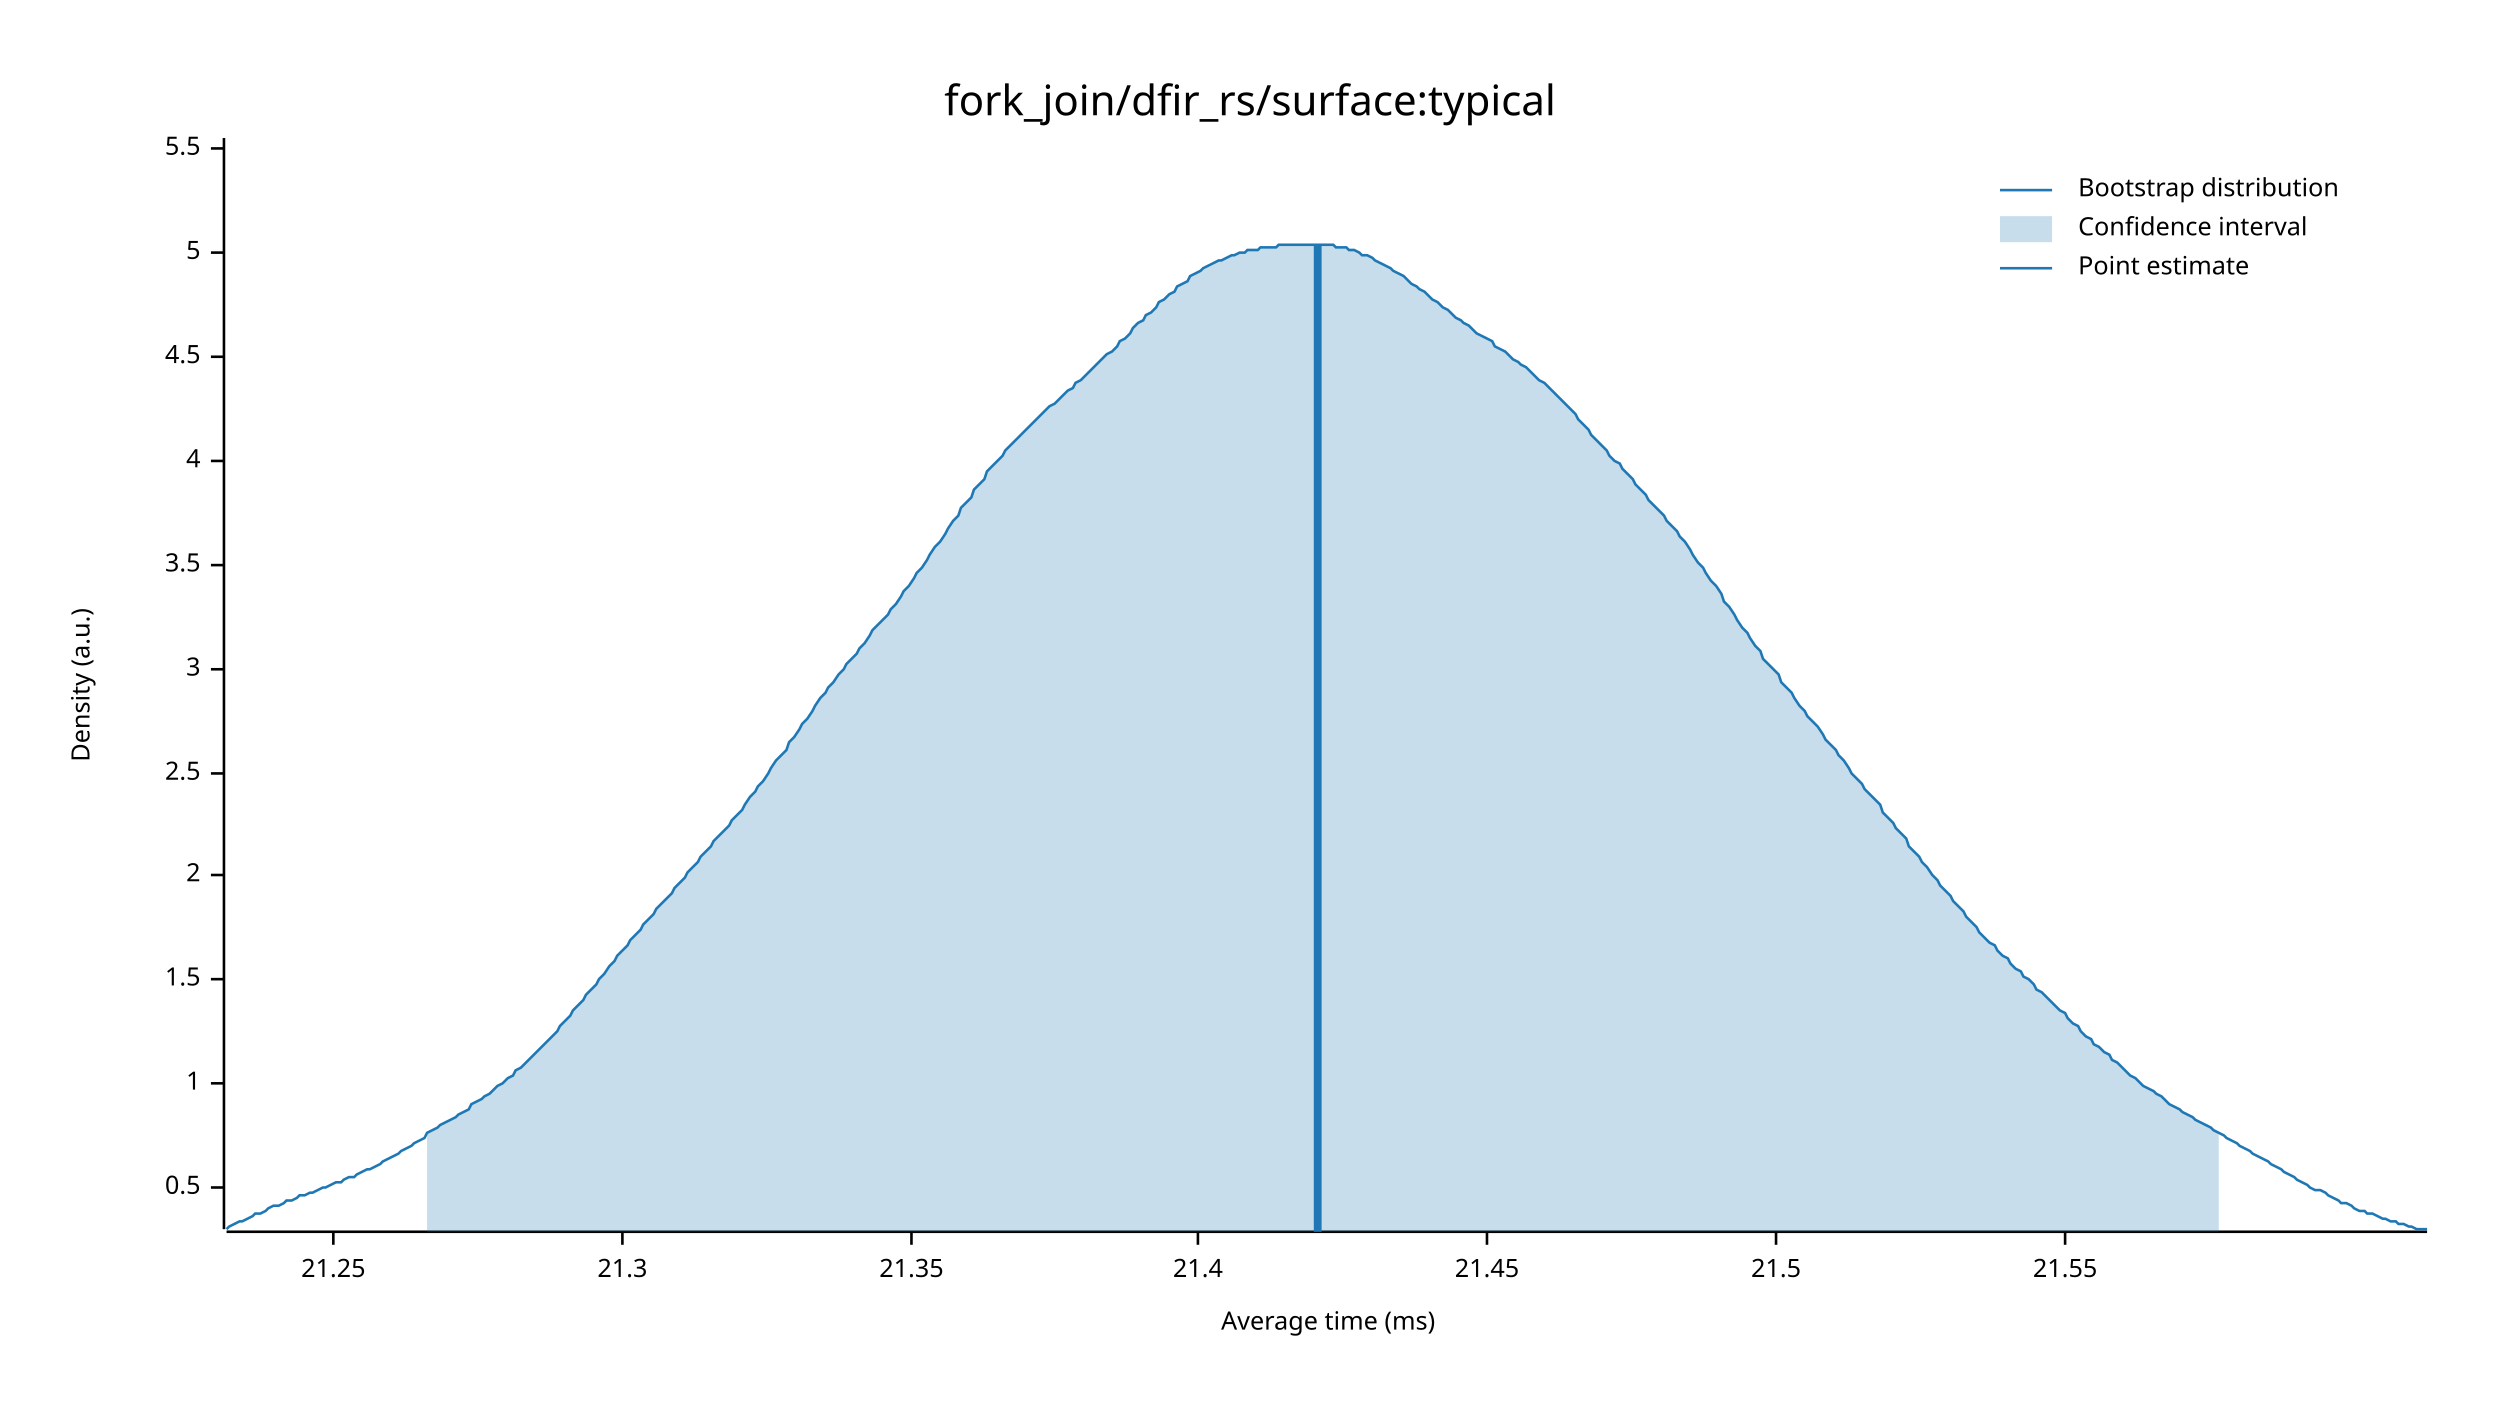
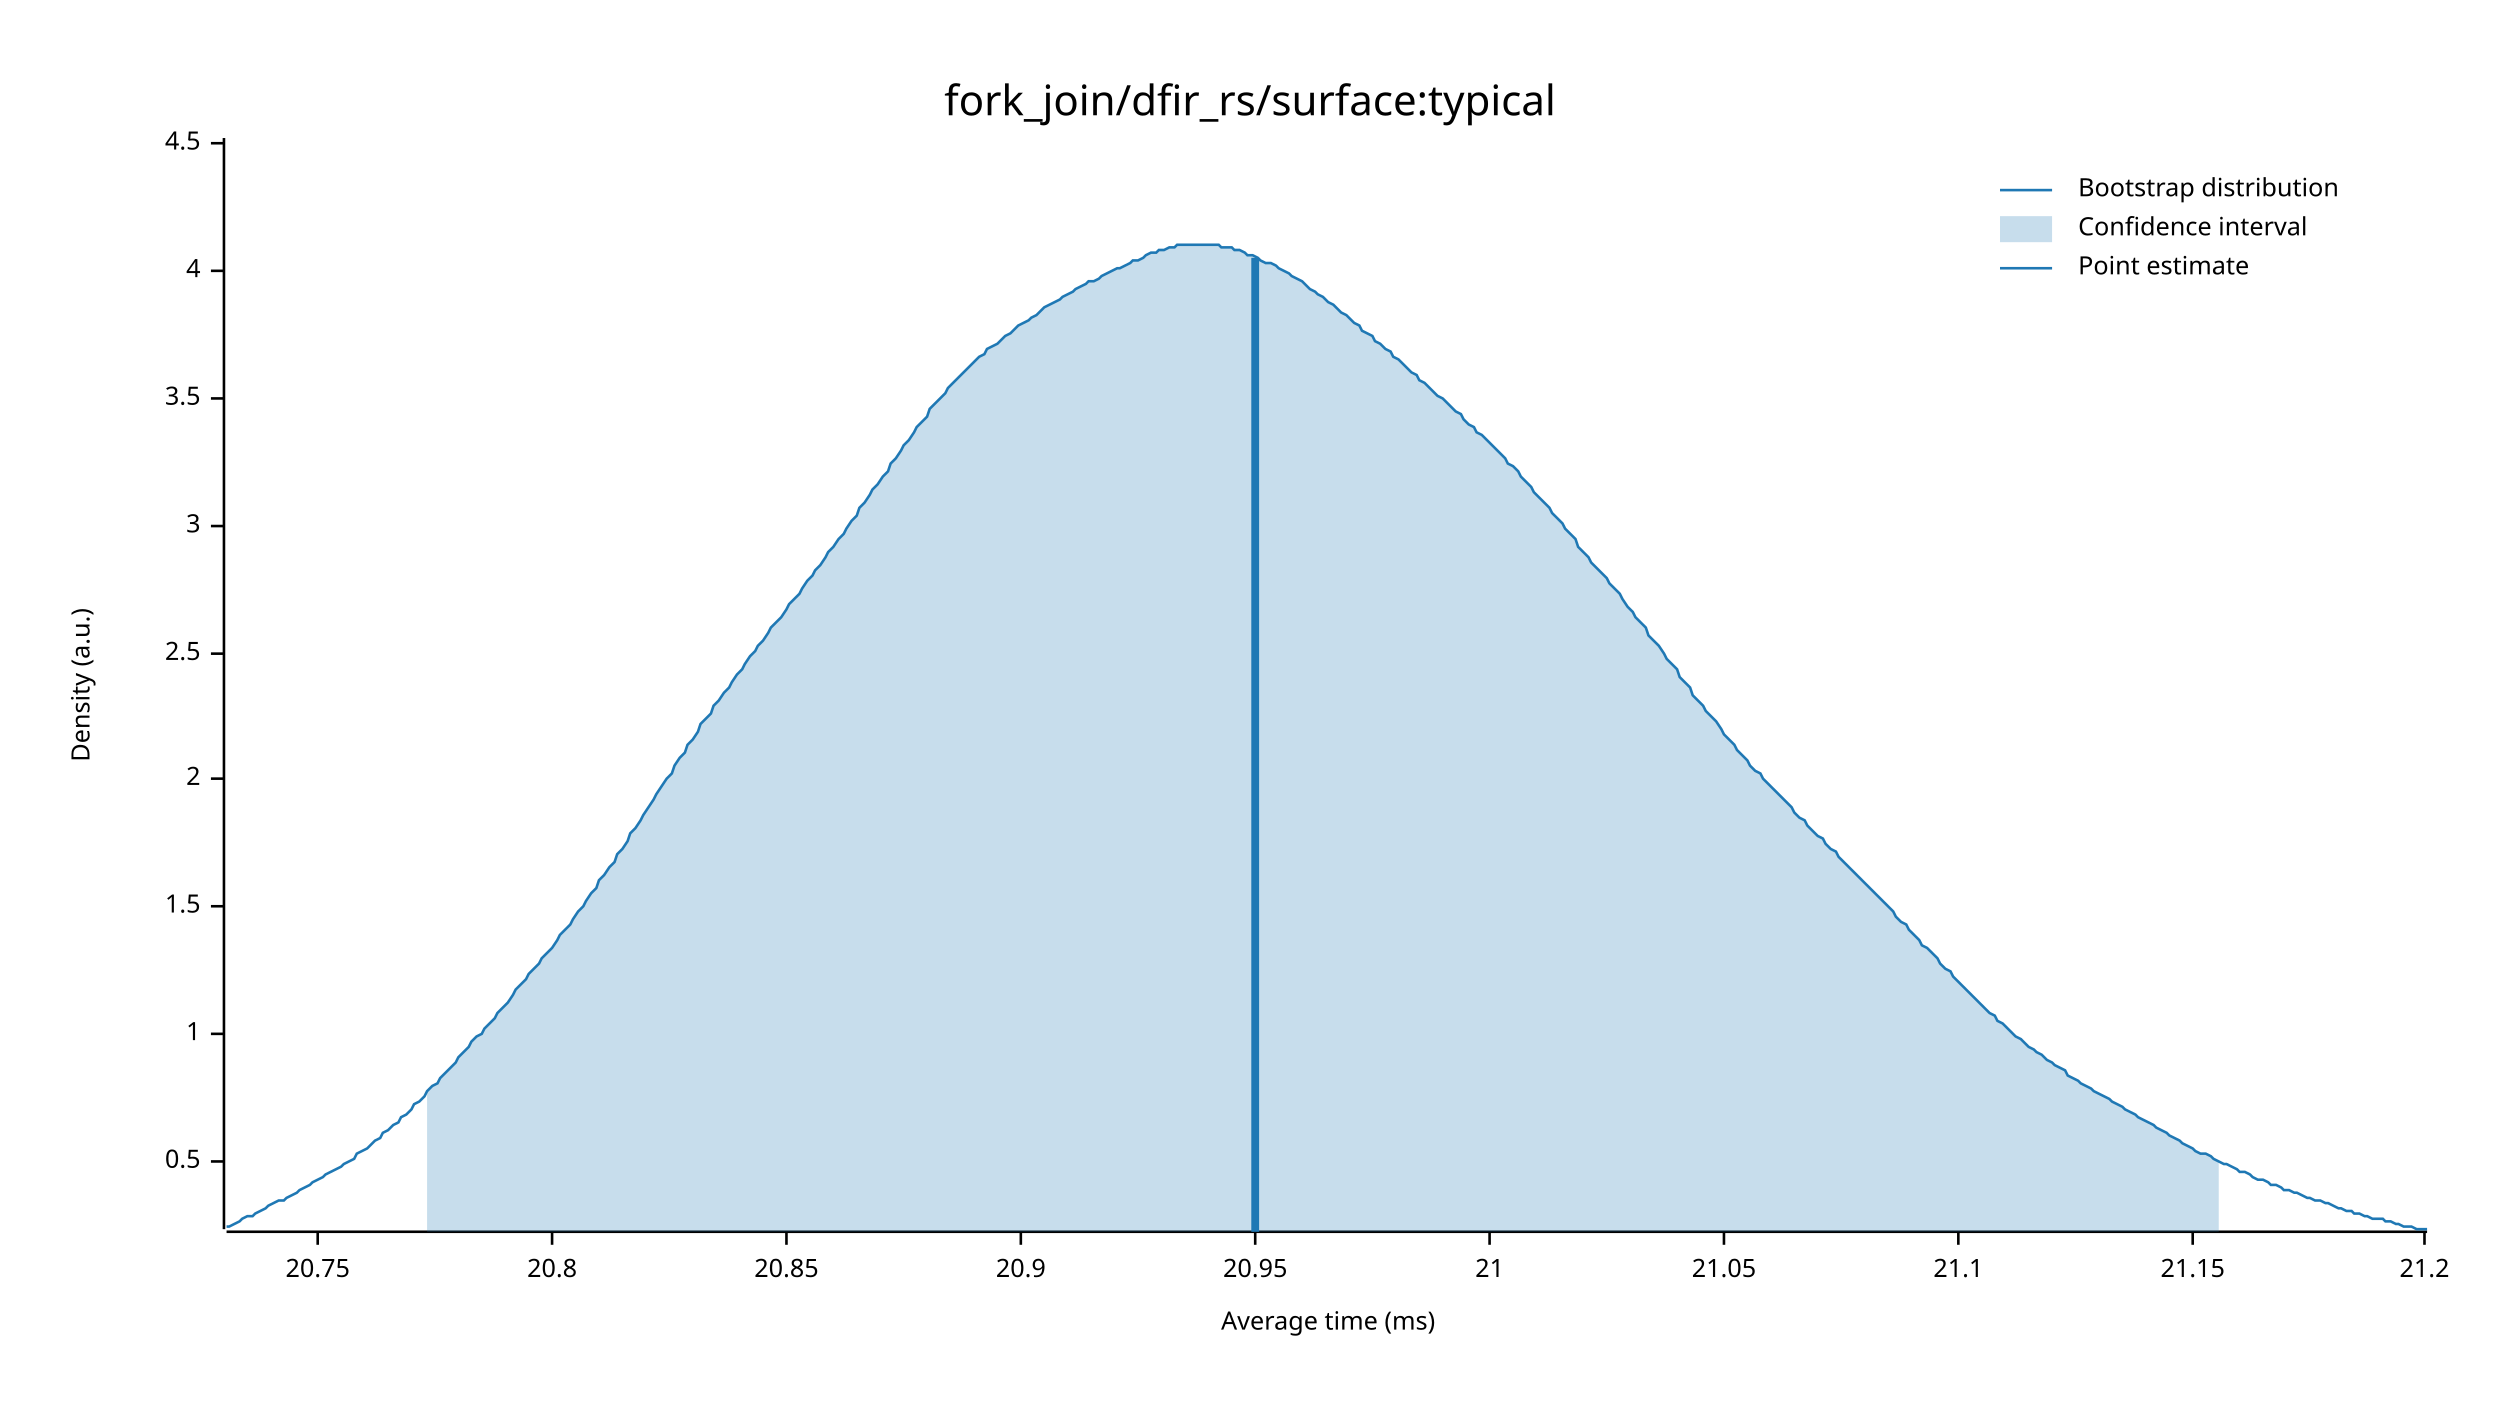
<svg xmlns="http://www.w3.org/2000/svg" width="960" height="540" viewBox="0 0 960 540">
  <text x="480" y="32" dy="0.76em" text-anchor="middle" font-family="sans-serif" font-size="16.129" opacity="1" fill="#000000">
fork_join/dfir_rs/surface:typical
</text>
  <text x="27" y="263" dy="0.76em" text-anchor="middle" font-family="sans-serif" font-size="9.677" opacity="1" fill="#000000" transform="rotate(270, 27, 263)">
Density (a.u.)
</text>
  <text x="510" y="513" dy="-0.5ex" text-anchor="middle" font-family="sans-serif" font-size="9.677" opacity="1" fill="#000000">
Average time (ms)
</text>
  <polyline fill="none" opacity="1" stroke="#000000" stroke-width="1" points="86,53 86,472 " />
-   <text x="77" y="456" dy="0.5ex" text-anchor="end" font-family="sans-serif" font-size="9.677" opacity="1" fill="#000000">
+   <text x="77" y="446" dy="0.5ex" text-anchor="end" font-family="sans-serif" font-size="9.677" opacity="1" fill="#000000">
0.5
</text>
-   <polyline fill="none" opacity="1" stroke="#000000" stroke-width="1" points="81,456 86,456 " />
-   <text x="77" y="416" dy="0.5ex" text-anchor="end" font-family="sans-serif" font-size="9.677" opacity="1" fill="#000000">
+   <polyline fill="none" opacity="1" stroke="#000000" stroke-width="1" points="81,446 86,446 " />
+   <text x="77" y="397" dy="0.5ex" text-anchor="end" font-family="sans-serif" font-size="9.677" opacity="1" fill="#000000">
1
</text>
-   <polyline fill="none" opacity="1" stroke="#000000" stroke-width="1" points="81,416 86,416 " />
-   <text x="77" y="376" dy="0.5ex" text-anchor="end" font-family="sans-serif" font-size="9.677" opacity="1" fill="#000000">
+   <polyline fill="none" opacity="1" stroke="#000000" stroke-width="1" points="81,397 86,397 " />
+   <text x="77" y="348" dy="0.5ex" text-anchor="end" font-family="sans-serif" font-size="9.677" opacity="1" fill="#000000">
1.5
</text>
-   <polyline fill="none" opacity="1" stroke="#000000" stroke-width="1" points="81,376 86,376 " />
-   <text x="77" y="336" dy="0.5ex" text-anchor="end" font-family="sans-serif" font-size="9.677" opacity="1" fill="#000000">
+   <polyline fill="none" opacity="1" stroke="#000000" stroke-width="1" points="81,348 86,348 " />
+   <text x="77" y="299" dy="0.5ex" text-anchor="end" font-family="sans-serif" font-size="9.677" opacity="1" fill="#000000">
2
</text>
-   <polyline fill="none" opacity="1" stroke="#000000" stroke-width="1" points="81,336 86,336 " />
-   <text x="77" y="297" dy="0.5ex" text-anchor="end" font-family="sans-serif" font-size="9.677" opacity="1" fill="#000000">
+   <polyline fill="none" opacity="1" stroke="#000000" stroke-width="1" points="81,299 86,299 " />
+   <text x="77" y="251" dy="0.5ex" text-anchor="end" font-family="sans-serif" font-size="9.677" opacity="1" fill="#000000">
2.5
</text>
-   <polyline fill="none" opacity="1" stroke="#000000" stroke-width="1" points="81,297 86,297 " />
-   <text x="77" y="257" dy="0.5ex" text-anchor="end" font-family="sans-serif" font-size="9.677" opacity="1" fill="#000000">
+   <polyline fill="none" opacity="1" stroke="#000000" stroke-width="1" points="81,251 86,251 " />
+   <text x="77" y="202" dy="0.5ex" text-anchor="end" font-family="sans-serif" font-size="9.677" opacity="1" fill="#000000">
3
</text>
-   <polyline fill="none" opacity="1" stroke="#000000" stroke-width="1" points="81,257 86,257 " />
-   <text x="77" y="217" dy="0.5ex" text-anchor="end" font-family="sans-serif" font-size="9.677" opacity="1" fill="#000000">
+   <polyline fill="none" opacity="1" stroke="#000000" stroke-width="1" points="81,202 86,202 " />
+   <text x="77" y="153" dy="0.5ex" text-anchor="end" font-family="sans-serif" font-size="9.677" opacity="1" fill="#000000">
3.5
</text>
-   <polyline fill="none" opacity="1" stroke="#000000" stroke-width="1" points="81,217 86,217 " />
-   <text x="77" y="177" dy="0.5ex" text-anchor="end" font-family="sans-serif" font-size="9.677" opacity="1" fill="#000000">
+   <polyline fill="none" opacity="1" stroke="#000000" stroke-width="1" points="81,153 86,153 " />
+   <text x="77" y="104" dy="0.5ex" text-anchor="end" font-family="sans-serif" font-size="9.677" opacity="1" fill="#000000">
4
</text>
-   <polyline fill="none" opacity="1" stroke="#000000" stroke-width="1" points="81,177 86,177 " />
-   <text x="77" y="137" dy="0.5ex" text-anchor="end" font-family="sans-serif" font-size="9.677" opacity="1" fill="#000000">
+   <polyline fill="none" opacity="1" stroke="#000000" stroke-width="1" points="81,104 86,104 " />
+   <text x="77" y="55" dy="0.5ex" text-anchor="end" font-family="sans-serif" font-size="9.677" opacity="1" fill="#000000">
4.5
</text>
-   <polyline fill="none" opacity="1" stroke="#000000" stroke-width="1" points="81,137 86,137 " />
-   <text x="77" y="97" dy="0.5ex" text-anchor="end" font-family="sans-serif" font-size="9.677" opacity="1" fill="#000000">
- 5
+   <polyline fill="none" opacity="1" stroke="#000000" stroke-width="1" points="81,55 86,55 " />
+   <polyline fill="none" opacity="1" stroke="#000000" stroke-width="1" points="87,473 932,473 " />
+   <text x="122" y="483" dy="0.76em" text-anchor="middle" font-family="sans-serif" font-size="9.677" opacity="1" fill="#000000">
+ 20.75
</text>
-   <polyline fill="none" opacity="1" stroke="#000000" stroke-width="1" points="81,97 86,97 " />
-   <text x="77" y="57" dy="0.5ex" text-anchor="end" font-family="sans-serif" font-size="9.677" opacity="1" fill="#000000">
- 5.5
+   <polyline fill="none" opacity="1" stroke="#000000" stroke-width="1" points="122,473 122,478 " />
+   <text x="212" y="483" dy="0.76em" text-anchor="middle" font-family="sans-serif" font-size="9.677" opacity="1" fill="#000000">
+ 20.8
</text>
-   <polyline fill="none" opacity="1" stroke="#000000" stroke-width="1" points="81,57 86,57 " />
-   <polyline fill="none" opacity="1" stroke="#000000" stroke-width="1" points="87,473 932,473 " />
-   <text x="128" y="483" dy="0.76em" text-anchor="middle" font-family="sans-serif" font-size="9.677" opacity="1" fill="#000000">
- 21.25
+   <polyline fill="none" opacity="1" stroke="#000000" stroke-width="1" points="212,473 212,478 " />
+   <text x="302" y="483" dy="0.76em" text-anchor="middle" font-family="sans-serif" font-size="9.677" opacity="1" fill="#000000">
+ 20.85
</text>
-   <polyline fill="none" opacity="1" stroke="#000000" stroke-width="1" points="128,473 128,478 " />
-   <text x="239" y="483" dy="0.76em" text-anchor="middle" font-family="sans-serif" font-size="9.677" opacity="1" fill="#000000">
- 21.3
+   <polyline fill="none" opacity="1" stroke="#000000" stroke-width="1" points="302,473 302,478 " />
+   <text x="392" y="483" dy="0.76em" text-anchor="middle" font-family="sans-serif" font-size="9.677" opacity="1" fill="#000000">
+ 20.9
</text>
-   <polyline fill="none" opacity="1" stroke="#000000" stroke-width="1" points="239,473 239,478 " />
-   <text x="350" y="483" dy="0.76em" text-anchor="middle" font-family="sans-serif" font-size="9.677" opacity="1" fill="#000000">
- 21.35
+   <polyline fill="none" opacity="1" stroke="#000000" stroke-width="1" points="392,473 392,478 " />
+   <text x="482" y="483" dy="0.76em" text-anchor="middle" font-family="sans-serif" font-size="9.677" opacity="1" fill="#000000">
+ 20.95
</text>
-   <polyline fill="none" opacity="1" stroke="#000000" stroke-width="1" points="350,473 350,478 " />
-   <text x="460" y="483" dy="0.76em" text-anchor="middle" font-family="sans-serif" font-size="9.677" opacity="1" fill="#000000">
- 21.4
+   <polyline fill="none" opacity="1" stroke="#000000" stroke-width="1" points="482,473 482,478 " />
+   <text x="572" y="483" dy="0.76em" text-anchor="middle" font-family="sans-serif" font-size="9.677" opacity="1" fill="#000000">
+ 21
</text>
-   <polyline fill="none" opacity="1" stroke="#000000" stroke-width="1" points="460,473 460,478 " />
-   <text x="571" y="483" dy="0.76em" text-anchor="middle" font-family="sans-serif" font-size="9.677" opacity="1" fill="#000000">
- 21.45
+   <polyline fill="none" opacity="1" stroke="#000000" stroke-width="1" points="572,473 572,478 " />
+   <text x="662" y="483" dy="0.76em" text-anchor="middle" font-family="sans-serif" font-size="9.677" opacity="1" fill="#000000">
+ 21.05
</text>
-   <polyline fill="none" opacity="1" stroke="#000000" stroke-width="1" points="571,473 571,478 " />
-   <text x="682" y="483" dy="0.76em" text-anchor="middle" font-family="sans-serif" font-size="9.677" opacity="1" fill="#000000">
- 21.5
+   <polyline fill="none" opacity="1" stroke="#000000" stroke-width="1" points="662,473 662,478 " />
+   <text x="752" y="483" dy="0.76em" text-anchor="middle" font-family="sans-serif" font-size="9.677" opacity="1" fill="#000000">
+ 21.1
</text>
-   <polyline fill="none" opacity="1" stroke="#000000" stroke-width="1" points="682,473 682,478 " />
-   <text x="793" y="483" dy="0.76em" text-anchor="middle" font-family="sans-serif" font-size="9.677" opacity="1" fill="#000000">
- 21.55
+   <polyline fill="none" opacity="1" stroke="#000000" stroke-width="1" points="752,473 752,478 " />
+   <text x="842" y="483" dy="0.76em" text-anchor="middle" font-family="sans-serif" font-size="9.677" opacity="1" fill="#000000">
+ 21.15
</text>
-   <polyline fill="none" opacity="1" stroke="#000000" stroke-width="1" points="793,473 793,478 " />
-   <polyline fill="none" opacity="1" stroke="#1F78B4" stroke-width="1" points="87,472 88,471 90,470 92,469 93,469 95,468 97,467 98,466 100,466 102,465 103,464 105,463 107,463 109,462 110,461 112,461 114,460 115,459 117,459 119,458 120,458 122,457 124,456 125,456 127,455 129,454 131,454 132,453 134,452 136,452 137,451 139,450 141,449 142,449 144,448 146,447 147,446 149,445 151,444 153,443 154,442 156,441 158,440 159,439 161,438 163,437 164,435 166,434 168,433 169,432 171,431 173,430 175,429 176,428 178,427 180,426 181,424 183,423 185,422 186,421 188,420 190,418 191,417 193,416 195,414 197,413 198,411 200,410 202,408 203,407 205,405 207,403 208,402 210,400 212,398 214,396 215,394 217,392 219,390 220,388 222,386 224,384 225,382 227,380 229,378 230,376 232,374 234,371 236,369 237,367 239,365 241,363 242,361 244,359 246,357 247,355 249,353 251,351 252,349 254,347 256,345 258,343 259,341 261,339 263,337 264,335 266,333 268,331 269,329 271,327 273,325 274,323 276,321 278,319 280,317 281,315 283,313 285,311 286,309 288,306 290,304 291,302 293,300 295,297 296,295 298,292 300,290 302,288 303,285 305,283 307,280 308,278 310,276 312,273 313,271 315,268 317,266 318,264 320,262 322,259 324,257 325,255 327,253 329,251 330,249 332,247 334,244 335,242 337,240 339,238 341,236 342,234 344,232 346,229 347,227 349,225 351,222 352,220 354,218 356,215 357,213 359,210 361,208 363,205 364,203 366,200 368,198 369,195 371,193 373,191 374,188 376,186 378,184 379,181 381,179 383,177 385,175 386,173 388,171 390,169 391,168 393,166 395,164 396,163 398,161 400,159 401,158 403,156 405,155 407,153 408,152 410,150 412,149 413,147 415,146 417,144 418,143 420,141 422,139 423,138 425,136 427,135 429,133 430,131 432,130 434,128 435,126 437,124 439,123 440,121 442,120 444,118 445,116 447,115 449,113 451,112 452,110 454,109 456,108 457,106 459,105 461,104 462,103 464,102 466,101 468,100 469,100 471,99 473,98 474,98 476,97 478,97 479,96 481,96 483,96 484,95 486,95 488,95 490,95 491,94 493,94 495,94 496,94 498,94 500,94 501,94 503,94 505,94 506,94 508,94 510,94 512,94 513,95 515,95 517,95 518,96 520,96 522,97 523,98 525,98 527,99 528,100 530,101 532,102 534,103 535,104 537,105 539,106 540,107 542,109 544,110 545,111 547,112 549,114 550,115 552,116 554,118 556,119 557,120 559,122 561,123 562,124 564,125 566,127 567,128 569,129 571,130 573,131 574,133 576,134 578,135 579,136 581,138 583,139 584,140 586,141 588,143 589,144 591,146 593,147 595,149 596,150 598,152 600,154 601,155 603,157 605,159 606,161 608,163 610,165 611,167 613,169 615,171 617,173 618,175 620,177 622,178 623,180 625,182 627,184 628,186 630,188 632,190 633,192 635,194 637,196 639,198 640,200 642,202 644,204 645,206 647,208 649,211 650,213 652,216 654,218 655,220 657,223 659,225 661,228 662,231 664,233 666,236 667,238 669,241 671,243 672,245 674,248 676,250 677,253 679,255 681,257 683,259 684,262 686,264 688,266 689,268 691,271 693,273 694,275 696,277 698,279 700,282 701,284 703,286 705,288 706,290 708,292 710,295 711,297 713,299 715,301 716,303 718,305 720,307 722,309 723,312 725,314 727,316 728,318 730,320 732,322 733,325 735,327 737,329 738,331 740,333 742,336 744,338 745,340 747,342 749,344 750,346 752,348 754,350 755,352 757,354 759,356 760,358 762,360 764,362 766,363 767,365 769,367 771,368 772,370 774,372 776,373 777,375 779,376 781,378 782,380 784,381 786,383 788,385 789,386 791,388 793,389 794,391 796,393 798,394 799,396 801,398 803,399 804,401 806,402 808,404 810,405 811,407 813,408 815,410 816,411 818,413 820,414 821,415 823,417 825,418 827,419 828,420 830,421 832,423 833,424 835,425 837,426 838,427 840,428 842,429 843,430 845,431 847,432 849,433 850,434 852,435 854,436 855,437 857,438 859,439 860,440 862,441 864,442 865,443 867,444 869,445 871,446 872,447 874,448 876,449 877,450 879,451 881,452 882,453 884,454 886,455 887,456 889,457 891,457 893,458 894,459 896,460 898,461 899,462 901,462 903,463 904,464 906,465 908,465 909,466 911,466 913,467 915,468 916,468 918,469 920,469 921,470 923,470 925,471 926,471 928,472 930,472 932,472 " />
-   <polygon opacity="0.25" fill="#1F78B4" points="164,435 166,434 168,433 169,432 171,431 173,430 175,429 176,428 178,427 180,426 181,424 183,423 185,422 186,421 188,420 190,418 191,417 193,416 195,414 197,413 198,411 200,410 202,408 203,407 205,405 207,403 208,402 210,400 212,398 214,396 215,394 217,392 219,390 220,388 222,386 224,384 225,382 227,380 229,378 230,376 232,374 234,371 236,369 237,367 239,365 241,363 242,361 244,359 246,357 247,355 249,353 251,351 252,349 254,347 256,345 258,343 259,341 261,339 263,337 264,335 266,333 268,331 269,329 271,327 273,325 274,323 276,321 278,319 280,317 281,315 283,313 285,311 286,309 288,306 290,304 291,302 293,300 295,297 296,295 298,292 300,290 302,288 303,285 305,283 307,280 308,278 310,276 312,273 313,271 315,268 317,266 318,264 320,262 322,259 324,257 325,255 327,253 329,251 330,249 332,247 334,244 335,242 337,240 339,238 341,236 342,234 344,232 346,229 347,227 349,225 351,222 352,220 354,218 356,215 357,213 359,210 361,208 363,205 364,203 366,200 368,198 369,195 371,193 373,191 374,188 376,186 378,184 379,181 381,179 383,177 385,175 386,173 388,171 390,169 391,168 393,166 395,164 396,163 398,161 400,159 401,158 403,156 405,155 407,153 408,152 410,150 412,149 413,147 415,146 417,144 418,143 420,141 422,139 423,138 425,136 427,135 429,133 430,131 432,130 434,128 435,126 437,124 439,123 440,121 442,120 444,118 445,116 447,115 449,113 451,112 452,110 454,109 456,108 457,106 459,105 461,104 462,103 464,102 466,101 468,100 469,100 471,99 473,98 474,98 476,97 478,97 479,96 481,96 483,96 484,95 486,95 488,95 490,95 491,94 493,94 495,94 496,94 498,94 500,94 501,94 503,94 505,94 506,94 508,94 510,94 512,94 513,95 515,95 517,95 518,96 520,96 522,97 523,98 525,98 527,99 528,100 530,101 532,102 534,103 535,104 537,105 539,106 540,107 542,109 544,110 545,111 547,112 549,114 550,115 552,116 554,118 556,119 557,120 559,122 561,123 562,124 564,125 566,127 567,128 569,129 571,130 573,131 574,133 576,134 578,135 579,136 581,138 583,139 584,140 586,141 588,143 589,144 591,146 593,147 595,149 596,150 598,152 600,154 601,155 603,157 605,159 606,161 608,163 610,165 611,167 613,169 615,171 617,173 618,175 620,177 622,178 623,180 625,182 627,184 628,186 630,188 632,190 633,192 635,194 637,196 639,198 640,200 642,202 644,204 645,206 647,208 649,211 650,213 652,216 654,218 655,220 657,223 659,225 661,228 662,231 664,233 666,236 667,238 669,241 671,243 672,245 674,248 676,250 677,253 679,255 681,257 683,259 684,262 686,264 688,266 689,268 691,271 693,273 694,275 696,277 698,279 700,282 701,284 703,286 705,288 706,290 708,292 710,295 711,297 713,299 715,301 716,303 718,305 720,307 722,309 723,312 725,314 727,316 728,318 730,320 732,322 733,325 735,327 737,329 738,331 740,333 742,336 744,338 745,340 747,342 749,344 750,346 752,348 754,350 755,352 757,354 759,356 760,358 762,360 764,362 766,363 767,365 769,367 771,368 772,370 774,372 776,373 777,375 779,376 781,378 782,380 784,381 786,383 788,385 789,386 791,388 793,389 794,391 796,393 798,394 799,396 801,398 803,399 804,401 806,402 808,404 810,405 811,407 813,408 815,410 816,411 818,413 820,414 821,415 823,417 825,418 827,419 828,420 830,421 832,423 833,424 835,425 837,426 838,427 840,428 842,429 843,430 845,431 847,432 849,433 850,434 852,435 852,473 164,473 " />
-   <polyline fill="none" opacity="1" stroke="#1F78B4" stroke-width="3" points="506,473 506,94 " />
+   <polyline fill="none" opacity="1" stroke="#000000" stroke-width="1" points="842,473 842,478 " />
+   <text x="931" y="483" dy="0.76em" text-anchor="middle" font-family="sans-serif" font-size="9.677" opacity="1" fill="#000000">
+ 21.2
+ </text>
+   <polyline fill="none" opacity="1" stroke="#000000" stroke-width="1" points="931,473 931,478 " />
+   <polyline fill="none" opacity="1" stroke="#1F78B4" stroke-width="1" points="87,471 88,471 90,470 92,469 93,468 95,467 97,467 98,466 100,465 102,464 103,463 105,462 107,461 109,461 110,460 112,459 114,458 115,457 117,456 119,455 120,454 122,453 124,452 125,451 127,450 129,449 131,448 132,447 134,446 136,445 137,443 139,442 141,441 142,440 144,438 146,437 147,435 149,434 151,432 153,431 154,429 156,428 158,426 159,424 161,423 163,421 164,419 166,417 168,416 169,414 171,412 173,410 175,408 176,406 178,404 180,402 181,400 183,398 185,397 186,395 188,393 190,391 191,389 193,387 195,385 197,382 198,380 200,378 202,376 203,374 205,372 207,370 208,368 210,366 212,364 214,361 215,359 217,357 219,355 220,353 222,350 224,348 225,346 227,343 229,341 230,338 232,336 234,333 236,331 237,328 239,326 241,323 242,320 244,318 246,315 247,313 249,310 251,307 252,305 254,302 256,299 258,297 259,294 261,291 263,289 264,286 266,284 268,281 269,278 271,276 273,274 274,271 276,269 278,266 280,264 281,262 283,259 285,257 286,255 288,252 290,250 291,248 293,246 295,243 296,241 298,239 300,237 302,234 303,232 305,230 307,228 308,226 310,223 312,221 313,219 315,217 317,214 318,212 320,210 322,207 324,205 325,203 327,200 329,198 330,195 332,193 334,190 335,188 337,186 339,183 341,181 342,178 344,176 346,173 347,171 349,169 351,166 352,164 354,162 356,160 357,157 359,155 361,153 363,151 364,149 366,147 368,145 369,144 371,142 373,140 374,139 376,137 378,136 379,134 381,133 383,132 385,130 386,129 388,128 390,126 391,125 393,124 395,123 396,122 398,121 400,119 401,118 403,117 405,116 407,115 408,114 410,113 412,112 413,111 415,110 417,109 418,108 420,108 422,107 423,106 425,105 427,104 429,103 430,103 432,102 434,101 435,100 437,100 439,99 440,98 442,97 444,97 445,96 447,96 449,95 451,95 452,94 454,94 456,94 457,94 459,94 461,94 462,94 464,94 466,94 468,94 469,95 471,95 473,95 474,96 476,96 478,97 479,98 481,98 483,99 484,100 486,101 488,101 490,102 491,103 493,104 495,105 496,106 498,107 500,108 501,109 503,111 505,112 506,113 508,114 510,116 512,117 513,118 515,120 517,121 518,122 520,124 522,125 523,127 525,128 527,129 528,131 530,132 532,134 534,135 535,137 537,138 539,140 540,141 542,143 544,144 545,146 547,147 549,149 550,150 552,152 554,153 556,155 557,156 559,158 561,159 562,161 564,163 566,164 567,166 569,167 571,169 573,171 574,172 576,174 578,176 579,178 581,179 583,181 584,183 586,185 588,187 589,189 591,191 593,193 595,195 596,197 598,199 600,201 601,203 603,205 605,207 606,210 608,212 610,214 611,216 613,218 615,220 617,222 618,224 620,226 622,228 623,230 625,233 627,235 628,237 630,239 632,241 633,244 635,246 637,248 639,251 640,253 642,255 644,257 645,260 647,262 649,264 650,267 652,269 654,271 655,273 657,275 659,277 661,280 662,282 664,284 666,286 667,288 669,290 671,292 672,294 674,296 676,297 677,299 679,301 681,303 683,305 684,306 686,308 688,310 689,312 691,314 693,315 694,317 696,319 698,321 700,322 701,324 703,326 705,327 706,329 708,331 710,333 711,334 713,336 715,338 716,339 718,341 720,343 722,345 723,346 725,348 727,350 728,352 730,354 732,355 733,357 735,359 737,361 738,363 740,364 742,366 744,368 745,370 747,372 749,373 750,375 752,377 754,379 755,380 757,382 759,384 760,385 762,387 764,389 766,390 767,392 769,393 771,395 772,396 774,398 776,399 777,400 779,402 781,403 782,404 784,405 786,407 788,408 789,409 791,410 793,411 794,413 796,414 798,415 799,416 801,417 803,418 804,419 806,420 808,421 810,422 811,423 813,424 815,425 816,426 818,427 820,428 821,429 823,430 825,431 827,432 828,433 830,434 832,435 833,436 835,437 837,438 838,439 840,440 842,441 843,442 845,443 847,443 849,444 850,445 852,446 854,447 855,447 857,448 859,449 860,450 862,450 864,451 865,452 867,453 869,453 871,454 872,455 874,455 876,456 877,457 879,457 881,458 882,458 884,459 886,460 887,460 889,461 891,461 893,462 894,462 896,463 898,464 899,464 901,465 903,465 904,466 906,466 908,467 909,467 911,468 913,468 915,468 916,469 918,469 920,470 921,470 923,471 925,471 926,471 928,472 930,472 932,472 " />
+   <polygon opacity="0.25" fill="#1F78B4" points="164,419 166,417 168,416 169,414 171,412 173,410 175,408 176,406 178,404 180,402 181,400 183,398 185,397 186,395 188,393 190,391 191,389 193,387 195,385 197,382 198,380 200,378 202,376 203,374 205,372 207,370 208,368 210,366 212,364 214,361 215,359 217,357 219,355 220,353 222,350 224,348 225,346 227,343 229,341 230,338 232,336 234,333 236,331 237,328 239,326 241,323 242,320 244,318 246,315 247,313 249,310 251,307 252,305 254,302 256,299 258,297 259,294 261,291 263,289 264,286 266,284 268,281 269,278 271,276 273,274 274,271 276,269 278,266 280,264 281,262 283,259 285,257 286,255 288,252 290,250 291,248 293,246 295,243 296,241 298,239 300,237 302,234 303,232 305,230 307,228 308,226 310,223 312,221 313,219 315,217 317,214 318,212 320,210 322,207 324,205 325,203 327,200 329,198 330,195 332,193 334,190 335,188 337,186 339,183 341,181 342,178 344,176 346,173 347,171 349,169 351,166 352,164 354,162 356,160 357,157 359,155 361,153 363,151 364,149 366,147 368,145 369,144 371,142 373,140 374,139 376,137 378,136 379,134 381,133 383,132 385,130 386,129 388,128 390,126 391,125 393,124 395,123 396,122 398,121 400,119 401,118 403,117 405,116 407,115 408,114 410,113 412,112 413,111 415,110 417,109 418,108 420,108 422,107 423,106 425,105 427,104 429,103 430,103 432,102 434,101 435,100 437,100 439,99 440,98 442,97 444,97 445,96 447,96 449,95 451,95 452,94 454,94 456,94 457,94 459,94 461,94 462,94 464,94 466,94 468,94 469,95 471,95 473,95 474,96 476,96 478,97 479,98 481,98 483,99 484,100 486,101 488,101 490,102 491,103 493,104 495,105 496,106 498,107 500,108 501,109 503,111 505,112 506,113 508,114 510,116 512,117 513,118 515,120 517,121 518,122 520,124 522,125 523,127 525,128 527,129 528,131 530,132 532,134 534,135 535,137 537,138 539,140 540,141 542,143 544,144 545,146 547,147 549,149 550,150 552,152 554,153 556,155 557,156 559,158 561,159 562,161 564,163 566,164 567,166 569,167 571,169 573,171 574,172 576,174 578,176 579,178 581,179 583,181 584,183 586,185 588,187 589,189 591,191 593,193 595,195 596,197 598,199 600,201 601,203 603,205 605,207 606,210 608,212 610,214 611,216 613,218 615,220 617,222 618,224 620,226 622,228 623,230 625,233 627,235 628,237 630,239 632,241 633,244 635,246 637,248 639,251 640,253 642,255 644,257 645,260 647,262 649,264 650,267 652,269 654,271 655,273 657,275 659,277 661,280 662,282 664,284 666,286 667,288 669,290 671,292 672,294 674,296 676,297 677,299 679,301 681,303 683,305 684,306 686,308 688,310 689,312 691,314 693,315 694,317 696,319 698,321 700,322 701,324 703,326 705,327 706,329 708,331 710,333 711,334 713,336 715,338 716,339 718,341 720,343 722,345 723,346 725,348 727,350 728,352 730,354 732,355 733,357 735,359 737,361 738,363 740,364 742,366 744,368 745,370 747,372 749,373 750,375 752,377 754,379 755,380 757,382 759,384 760,385 762,387 764,389 766,390 767,392 769,393 771,395 772,396 774,398 776,399 777,400 779,402 781,403 782,404 784,405 786,407 788,408 789,409 791,410 793,411 794,413 796,414 798,415 799,416 801,417 803,418 804,419 806,420 808,421 810,422 811,423 813,424 815,425 816,426 818,427 820,428 821,429 823,430 825,431 827,432 828,433 830,434 832,435 833,436 835,437 837,438 838,439 840,440 842,441 843,442 845,443 847,443 849,444 850,445 852,446 852,473 164,473 " />
+   <polyline fill="none" opacity="1" stroke="#1F78B4" stroke-width="3" points="482,473 482,99 " />
  <text x="798" y="68" dy="0.76em" text-anchor="start" font-family="sans-serif" font-size="9.677" opacity="1" fill="#000000">
Bootstrap distribution
</text>
  <text x="798" y="83" dy="0.76em" text-anchor="start" font-family="sans-serif" font-size="9.677" opacity="1" fill="#000000">
Confidence interval
</text>
  <text x="798" y="98" dy="0.76em" text-anchor="start" font-family="sans-serif" font-size="9.677" opacity="1" fill="#000000">
Point estimate
</text>
  <polyline fill="none" opacity="1" stroke="#1F78B4" stroke-width="1" points="768,73 788,73 " />
  <rect x="768" y="83" width="20" height="10" opacity="0.25" fill="#1F78B4" stroke="none" />
  <polyline fill="none" opacity="1" stroke="#1F78B4" stroke-width="1" points="768,103 788,103 " />
</svg>
